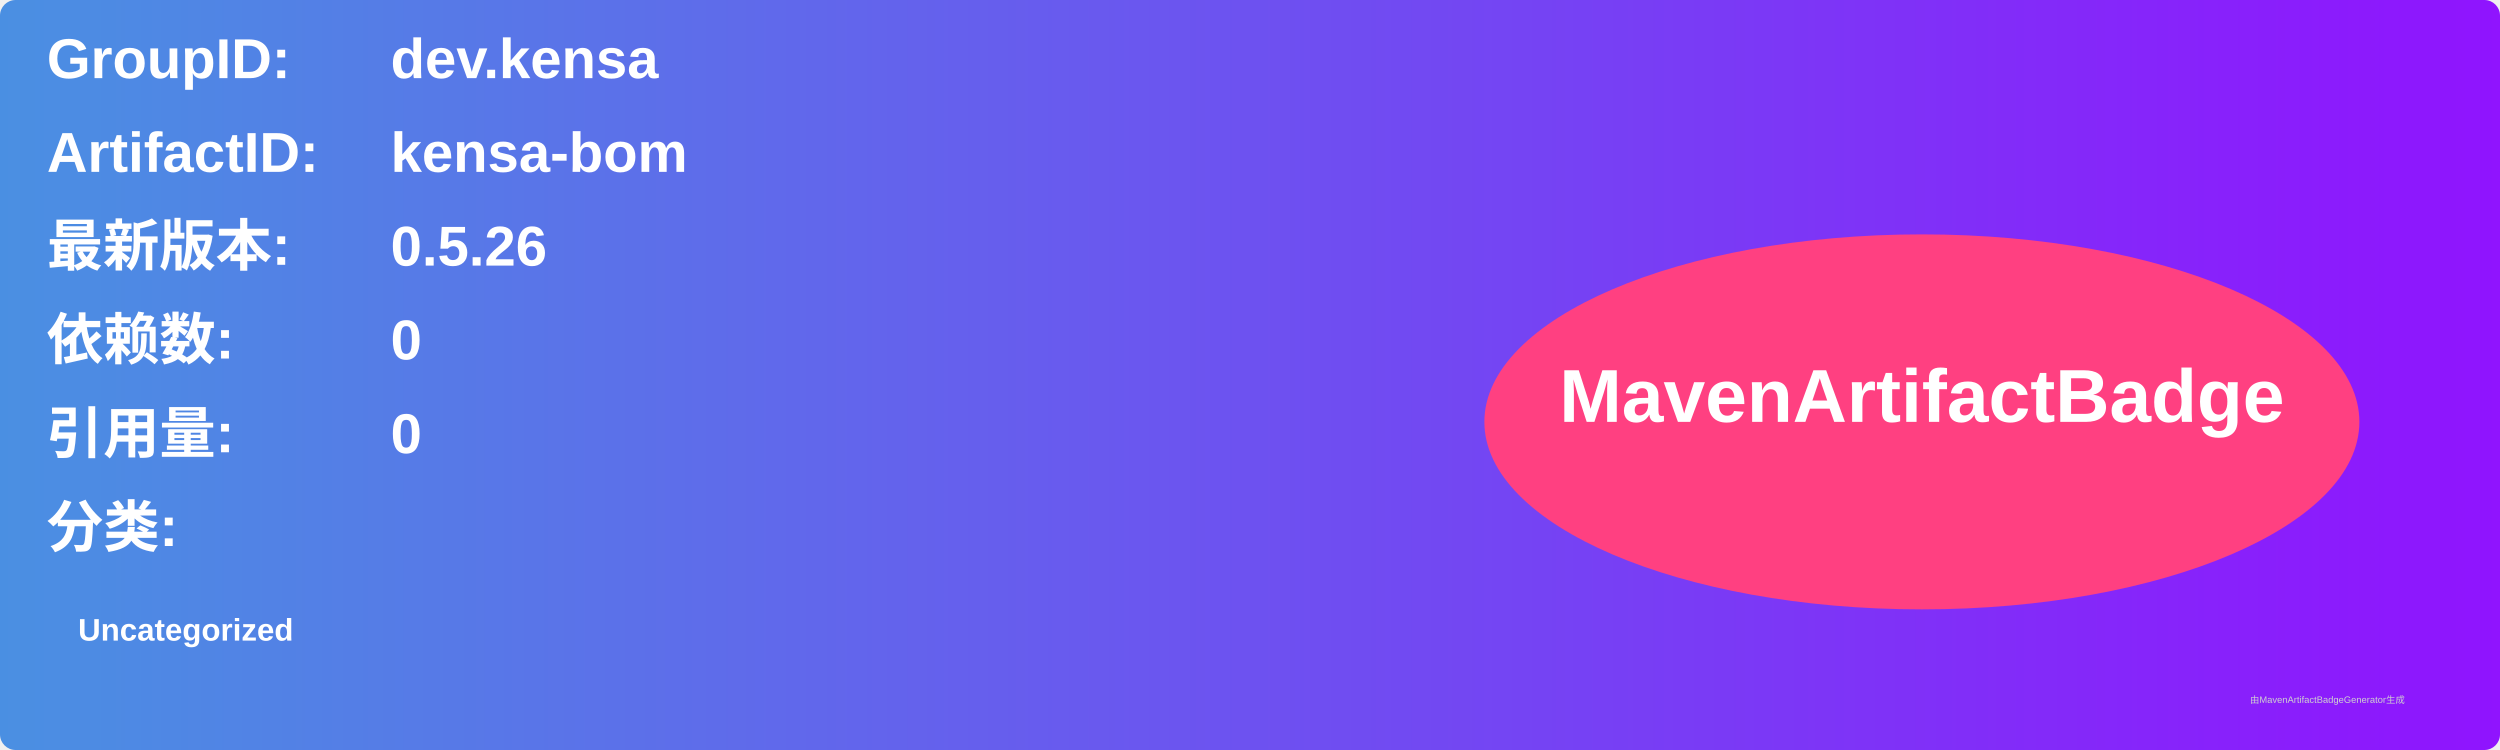
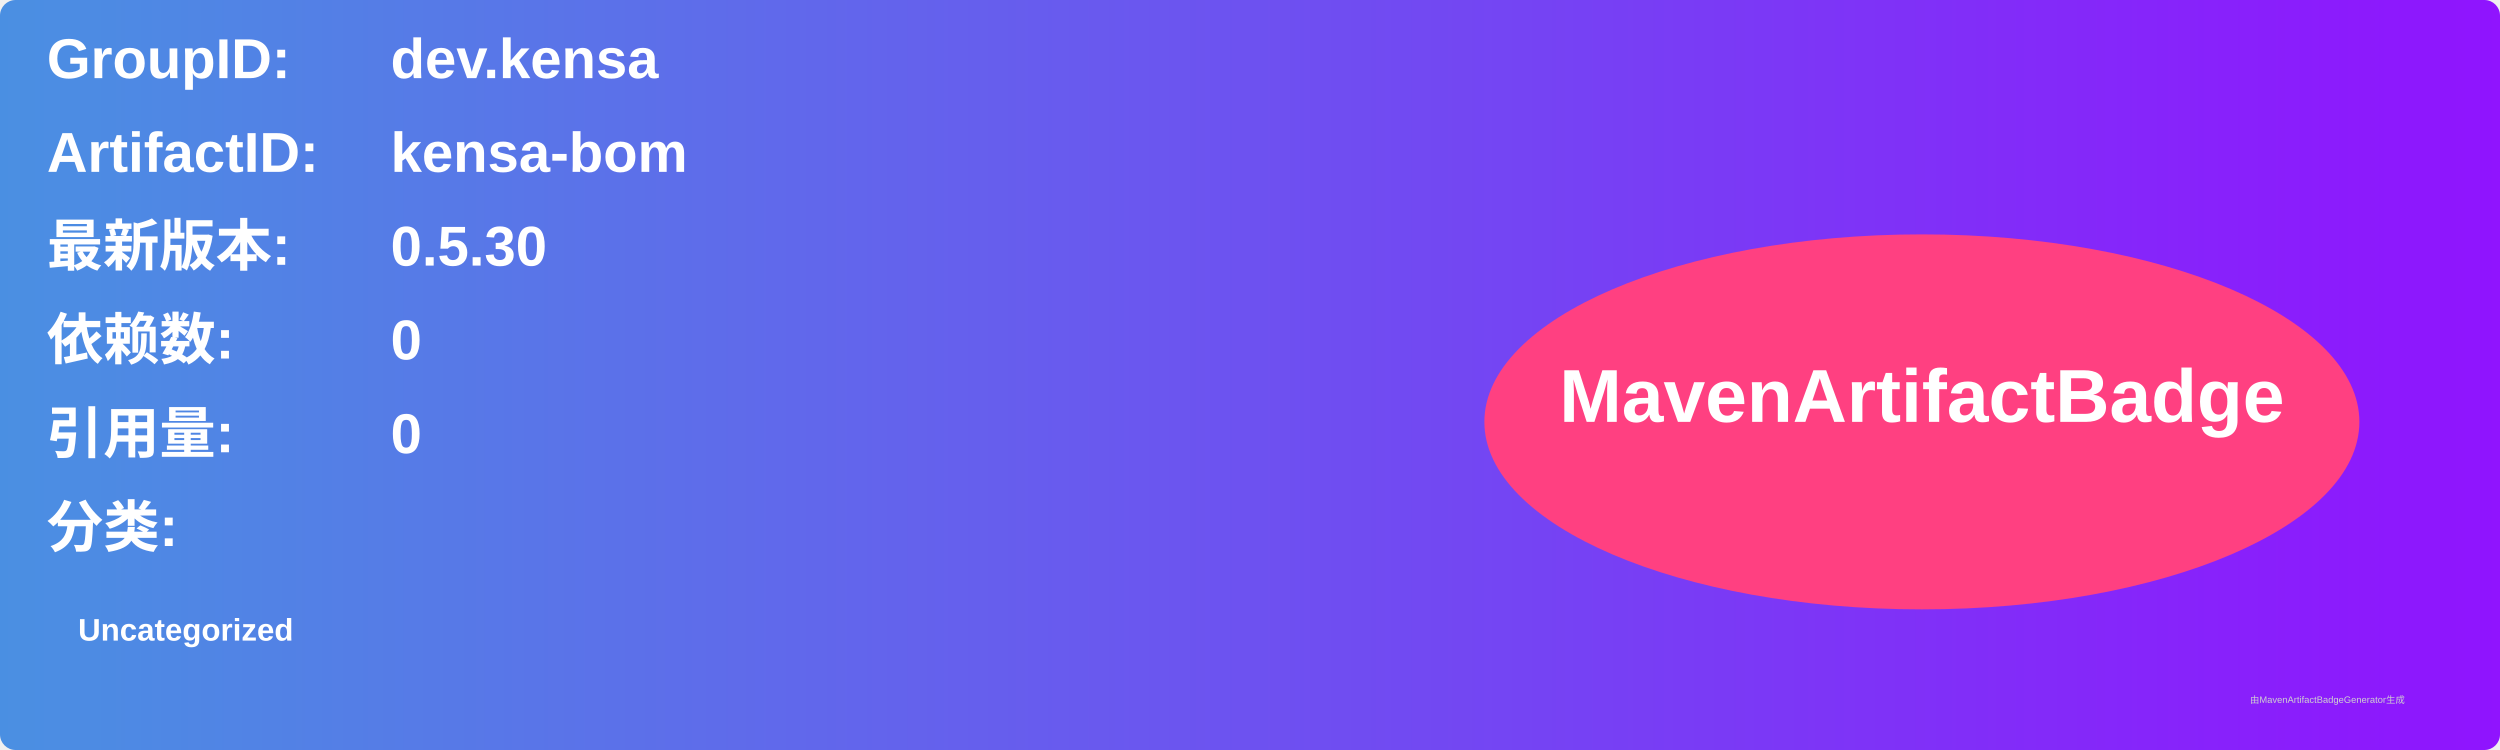
<svg xmlns="http://www.w3.org/2000/svg" width="800" height="240" viewBox="0 0 800 240">
  <linearGradient id="grad" x1="0%" y1="0%" x2="100%" y2="0%">
    <stop offset="0%" stop-color="#4a90e2" />
    <stop offset="100%" stop-color="#9013fe" />
  </linearGradient>
  <rect width="100%" height="100%" rx="5" ry="5" fill="url(#grad)" />
  <g transform="translate(15, 15)">
    <text x="0" y="10" font-family="Arial" font-size="18" fill="white" font-weight="bold" width="260">GroupID:</text>
    <text x="110" y="10" font-family="Arial" font-size="18" fill="white" font-weight="bold" width="460">dev.kensa</text>
    <text x="0" y="40" font-family="Arial" font-size="18" fill="white" font-weight="bold" width="260">ArtifactID:</text>
    <text x="110" y="40" font-family="Arial" font-size="18" fill="white" font-weight="bold" width="460">kensa-bom</text>
    <text x="0" y="70" font-family="Arial" font-size="18" fill="white" font-weight="bold">最新版本:</text>
    <text x="110" y="70" font-family="Arial" font-size="18" fill="white" font-weight="bold">
-       <tspan font-weight="bold">0.5.26</tspan>
+       <tspan font-weight="bold">0.5.30</tspan>
    </text>
    <text x="0" y="100" font-family="Arial" font-size="18" fill="white" font-weight="bold">依赖数: </text>
    <text x="110" y="100" font-family="Arial" font-size="18" fill="white">
      <tspan font-weight="bold">0</tspan>
    </text>
    <text x="0" y="130" font-family="Arial" font-size="18" fill="white" font-weight="bold">引用量: </text>
    <text x="110" y="130" font-family="Arial" font-size="18" fill="white">
      <tspan font-weight="bold">0</tspan>
    </text>
    <text x="0" y="160" font-family="Arial" font-size="18" fill="white" font-weight="bold">分类:</text>
    <text x="10" y="190" font-family="Arial" font-size="10" fill="white">
      <tspan font-weight="bold">Uncategorized</tspan>
    </text>
    <ellipse cx="600" cy="120" rx="140" ry="60" fill="#ff4081" />
    <text x="600" y="120" text-anchor="middle" font-family="Arial" font-size="24" fill="white" font-weight="bold">MavenArtifactBadge</text>
  </g>
  <text x="720" y="225" font-family="Arial" font-size="3" fill="#d0d0d0">由MavenArtifactBadgeGenerator生成</text>
</svg>
